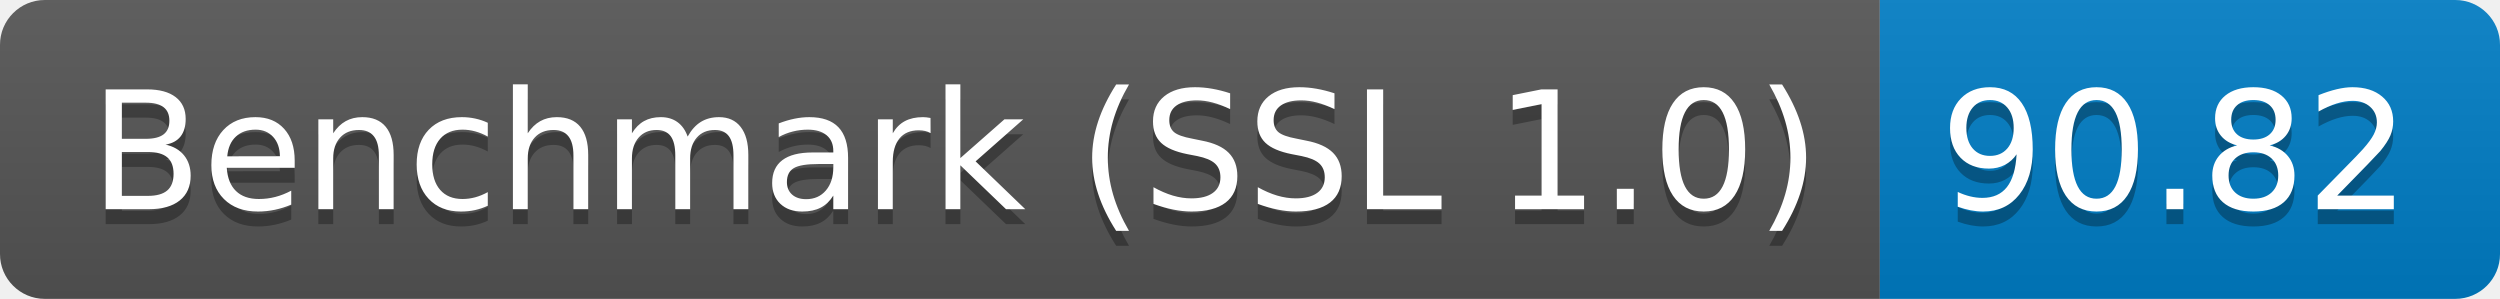
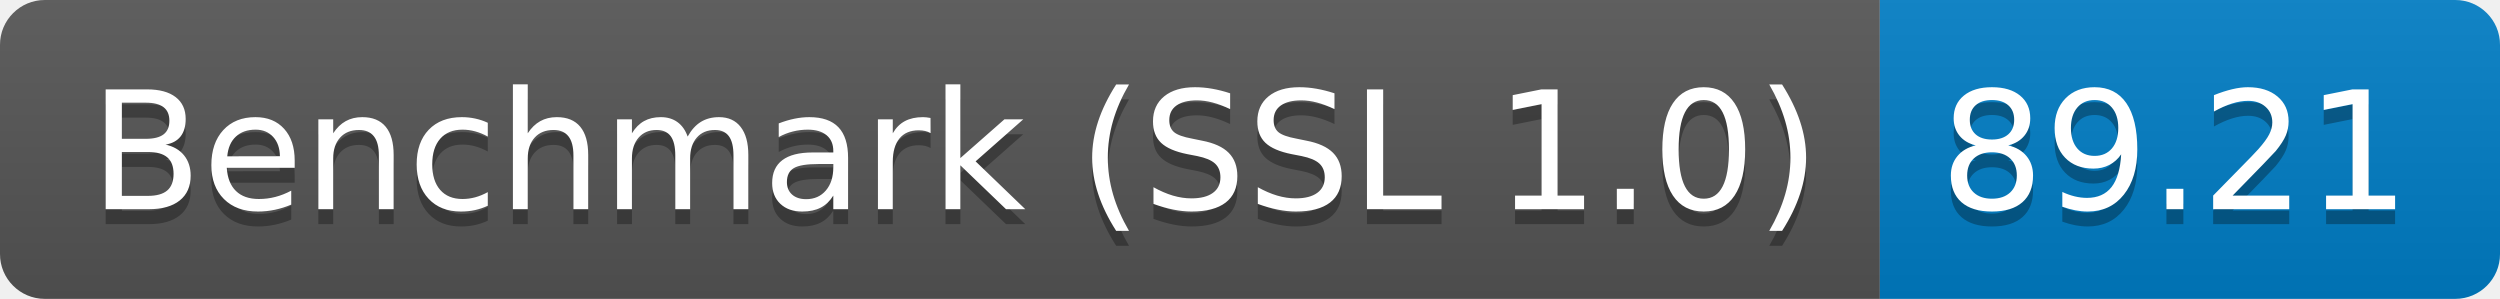
<svg xmlns="http://www.w3.org/2000/svg" height="20" width="167.3">
  <linearGradient id="smooth" x2="0" y2="100%">
    <stop offset="0" stop-color="#bbb" stop-opacity=".1" />
    <stop offset="1" stop-opacity=".1" />
  </linearGradient>
  <clipPath id="round">
    <rect fill="#fff" height="20" rx="3" width="167.3" />
  </clipPath>
  <g clip-path="url(#round)">
    <rect fill="#555" height="20" width="125.8" />
    <rect fill="#007ec6" height="20" width="41.5" x="125.8" />
    <rect fill="url(#smooth)" height="20" width="167.3" />
  </g>
  <g fill="#fff" font-family="DejaVu Sans,Verdana,Geneva,sans-serif" font-size="110" text-anchor="middle">
    <text fill="#010101" fill-opacity=".3" lengthAdjust="spacing" textLength="1158.0" transform="scale(0.1)" x="639.0" y="150">Benchmark (SSL 1.0)</text>
    <text lengthAdjust="spacing" textLength="1158.0" transform="scale(0.1)" x="639.0" y="140">Benchmark (SSL 1.0)</text>
-     <text fill="#010101" fill-opacity=".3" lengthAdjust="spacing" textLength="315.0" transform="scale(0.1)" x="1455.5" y="150">90.82</text>
-     <text lengthAdjust="spacing" textLength="315.0" transform="scale(0.1)" x="1455.5" y="140">90.82</text>
+     <text fill="#010101" fill-opacity=".3" lengthAdjust="spacing" textLength="315.0" transform="scale(0.1)" x="1455.5" y="150">89.21</text>
+     <text lengthAdjust="spacing" textLength="315.0" transform="scale(0.1)" x="1455.5" y="140">89.21</text>
  </g>
</svg>
